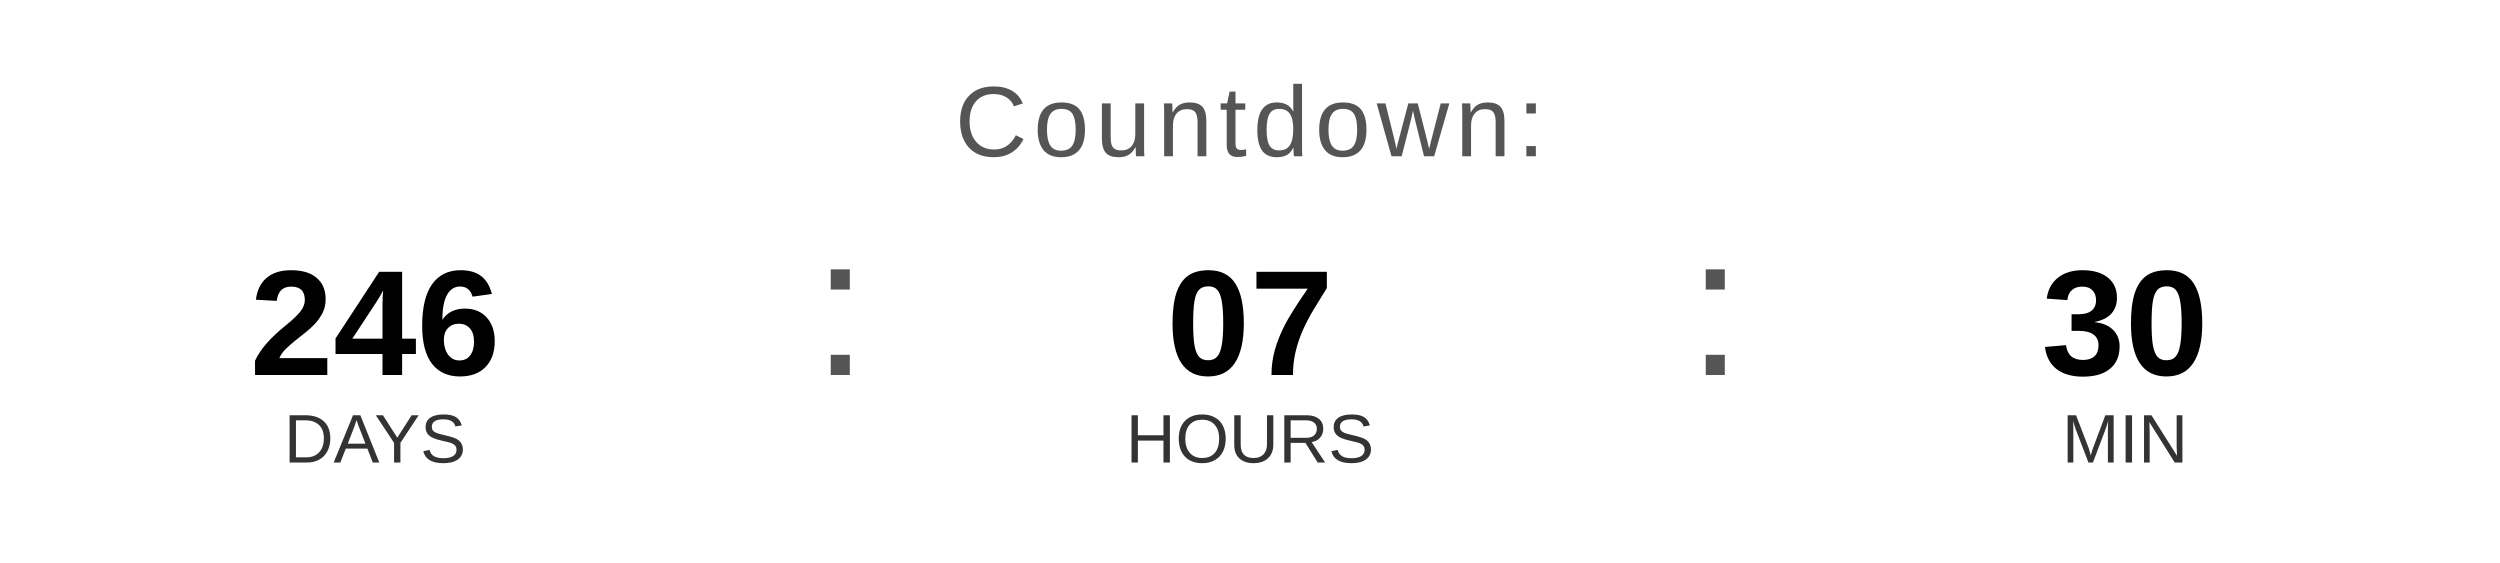
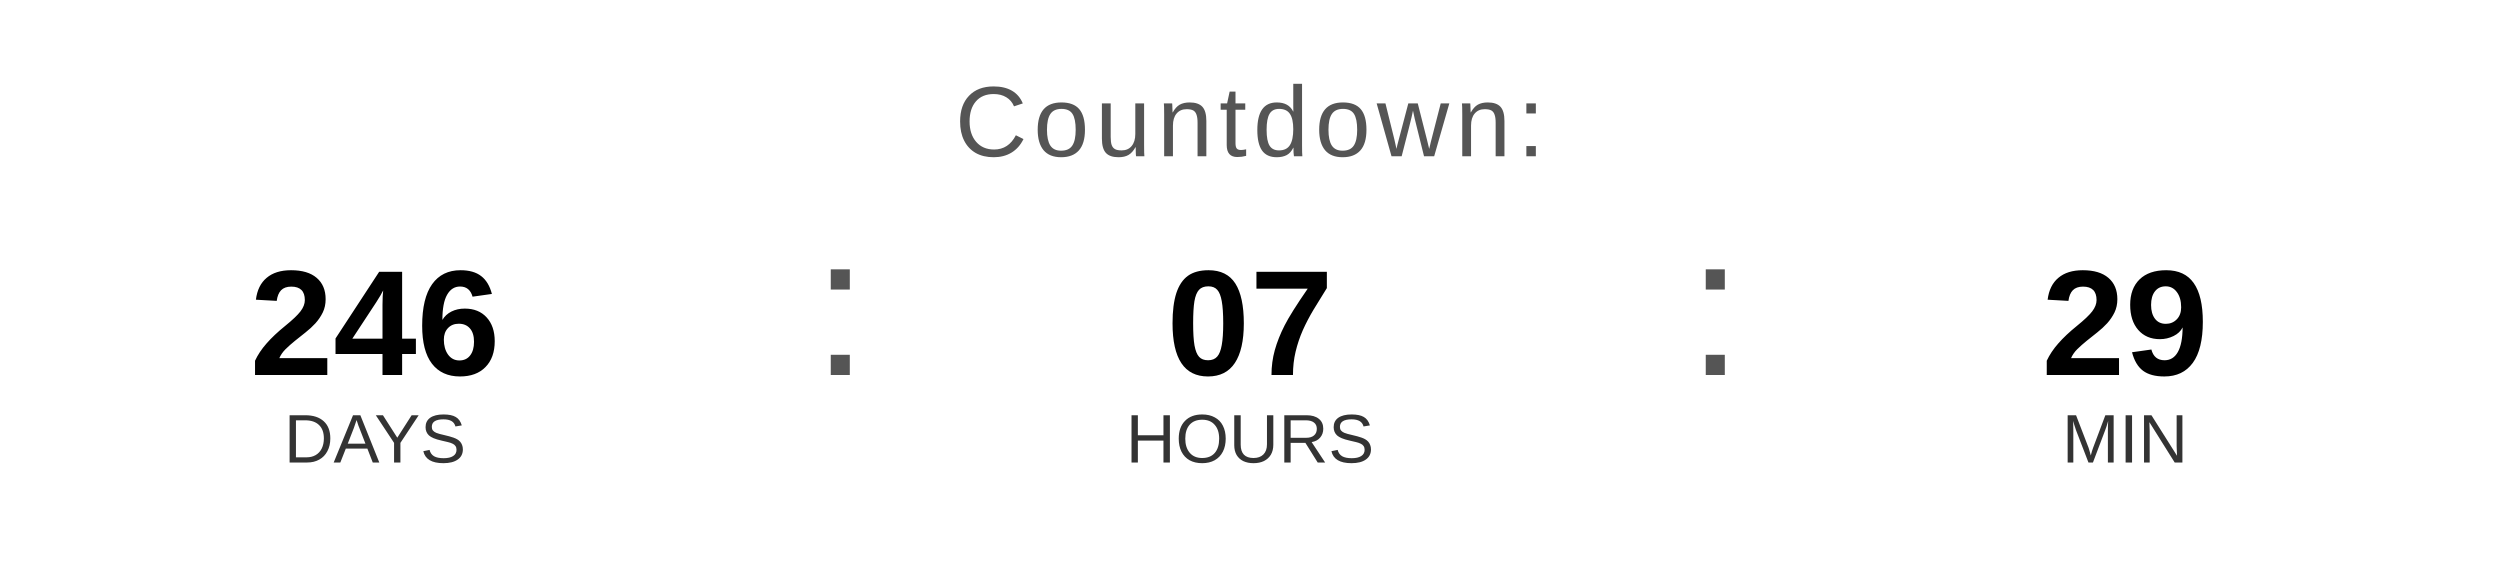
<svg xmlns="http://www.w3.org/2000/svg" width="400" height="90" viewBox="0 0 400 90">
  <text x="200" y="25" font-family="Arial, Helvetica, sans-serif" font-size="16" fill="#555555" text-anchor="middle" letter-spacing="1">
    Countdown:
  </text>
  <text x="60" y="60" font-family="Arial, Helvetica, sans-serif" font-size="24" font-weight="bold" fill="#000000" text-anchor="middle">246</text>
  <text x="60" y="74" font-family="Arial, Helvetica, sans-serif" font-size="11" fill="#333333" text-anchor="middle">DAYS</text>
  <text x="130" y="60" font-family="Arial, sans-serif" font-size="32" fill="#555555">:</text>
  <text x="200" y="60" font-family="Arial, Helvetica, sans-serif" font-size="24" font-weight="bold" fill="#000000" text-anchor="middle">07</text>
  <text x="200" y="74" font-family="Arial, Helvetica, sans-serif" font-size="11" fill="#333333" text-anchor="middle">HOURS</text>
  <text x="270" y="60" font-family="Arial, sans-serif" font-size="32" fill="#555555">:</text>
-   <text x="340" y="60" font-family="Arial, Helvetica, sans-serif" font-size="24" font-weight="bold" fill="#000000" text-anchor="middle">30</text>
+   <text x="340" y="60" font-family="Arial, Helvetica, sans-serif" font-size="24" font-weight="bold" fill="#000000" text-anchor="middle">29</text>
  <text x="340" y="74" font-family="Arial, Helvetica, sans-serif" font-size="11" fill="#333333" text-anchor="middle">MIN</text>
</svg>
